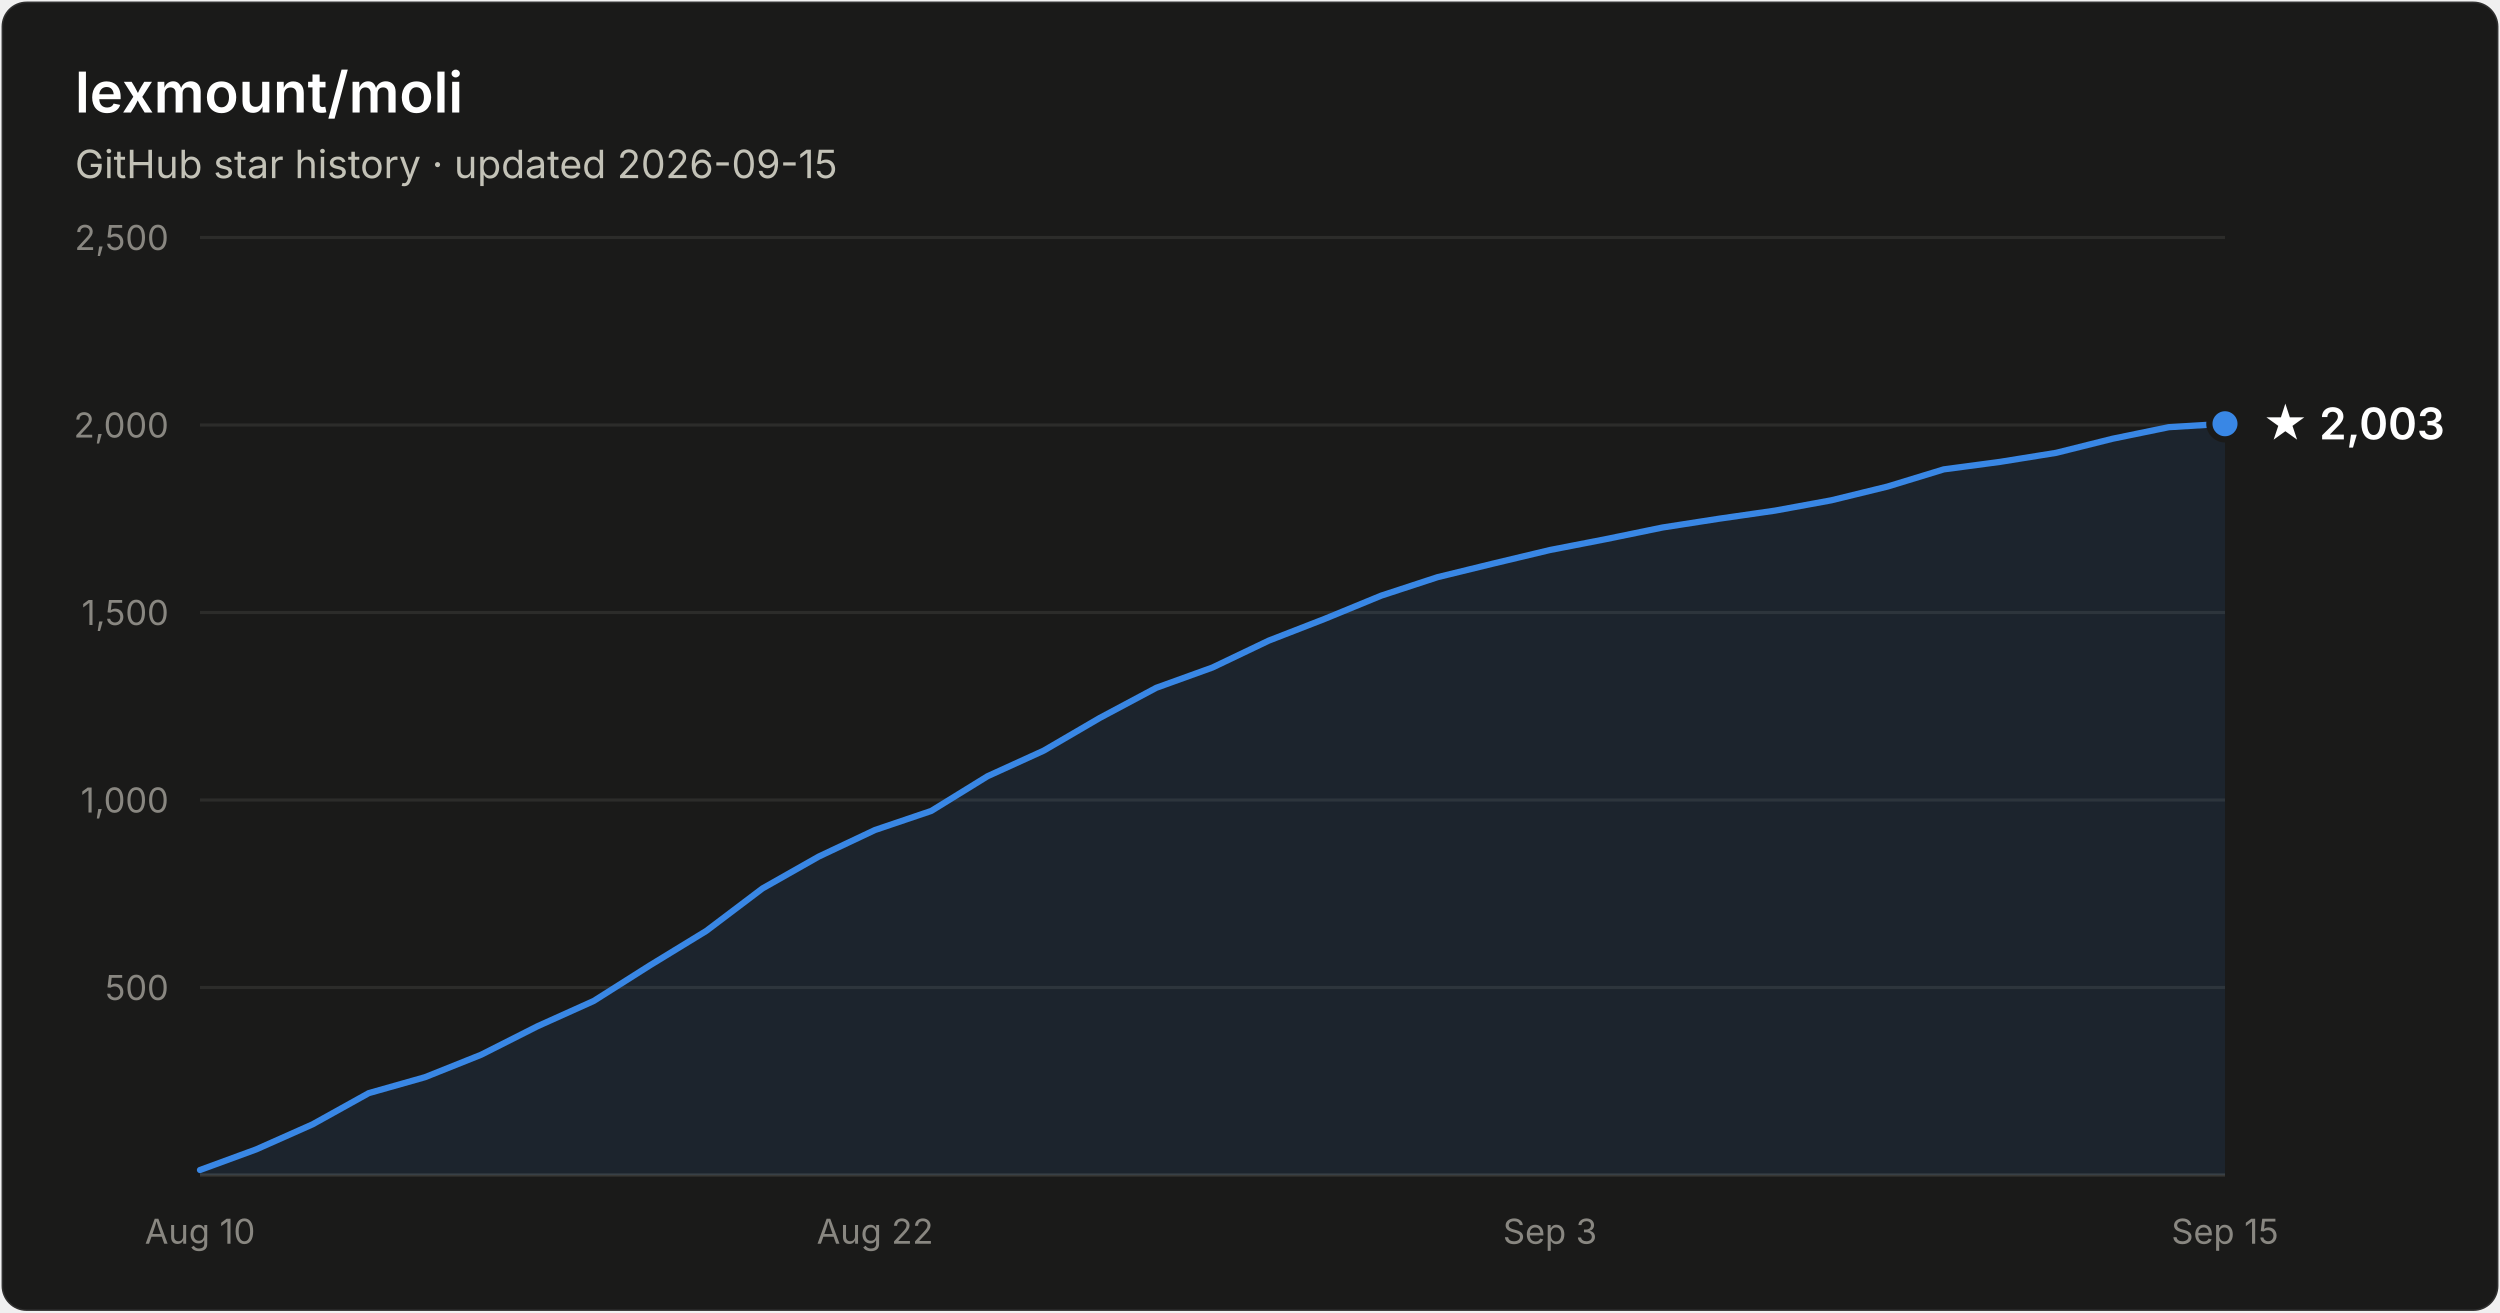
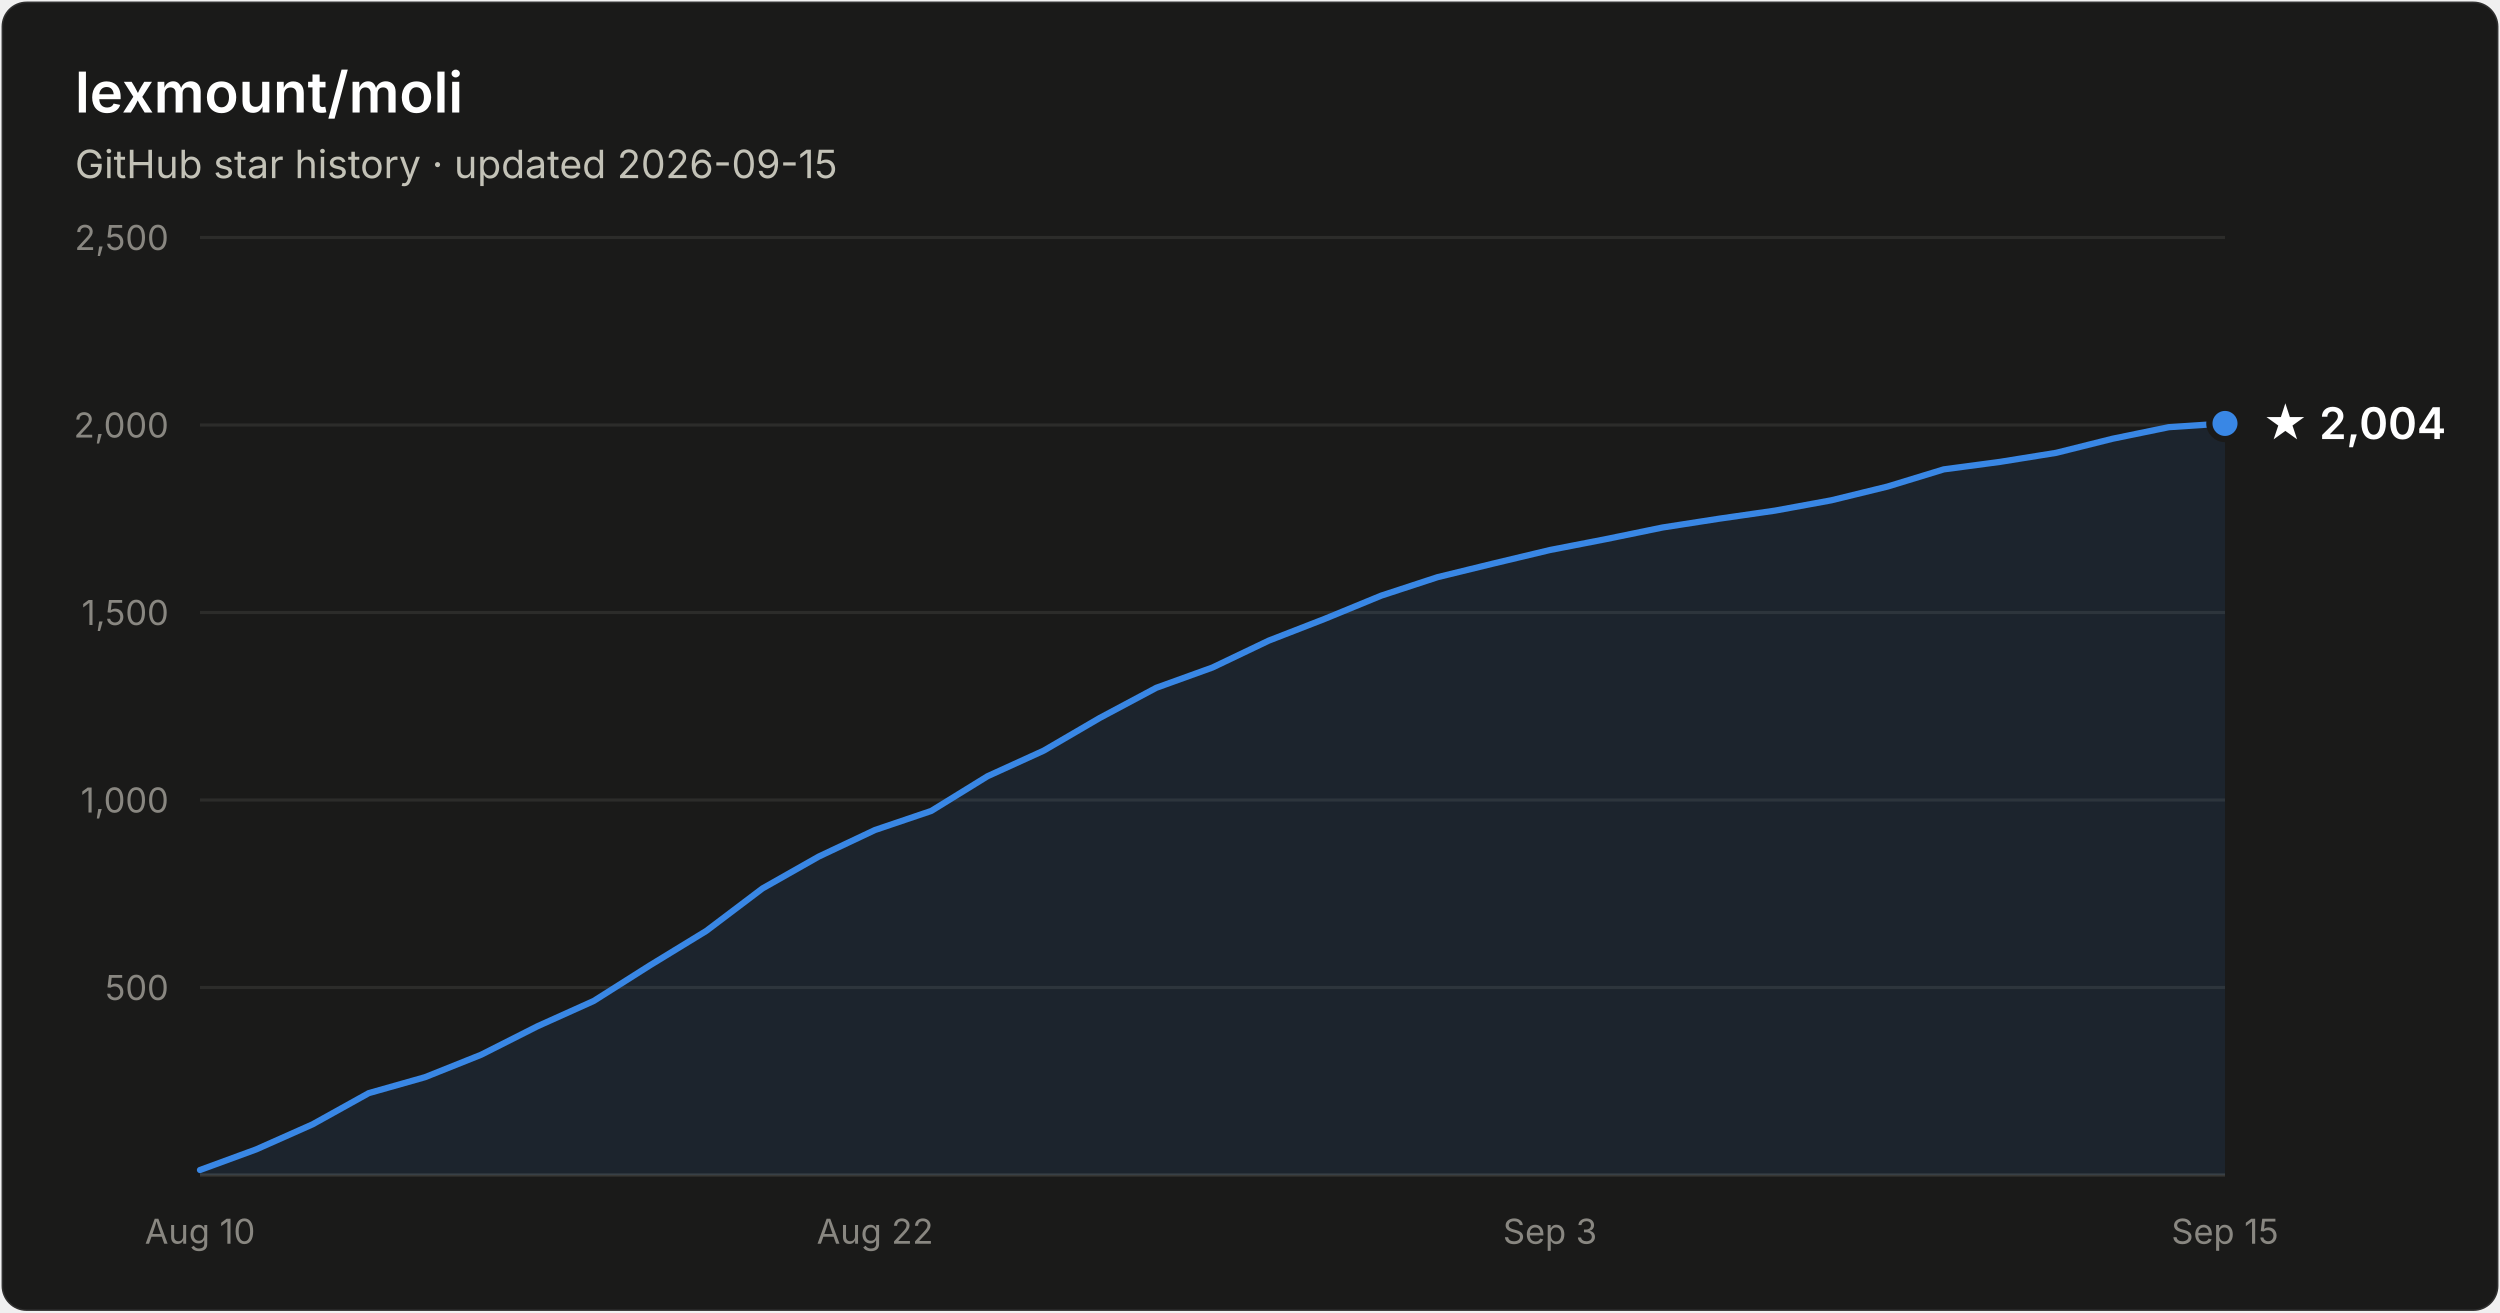
- <svg xmlns="http://www.w3.org/2000/svg" width="800" height="420" viewBox="0 0 800 420" font-family="system-ui, -apple-system, Segoe UI, sans-serif" role="img" aria-label="Star history of lexmount/moli: 2,003 stars as of 2026-09-15">
+ <svg xmlns="http://www.w3.org/2000/svg" width="800" height="420" viewBox="0 0 800 420" font-family="system-ui, -apple-system, Segoe UI, sans-serif" role="img" aria-label="Star history of lexmount/moli: 2,004 stars as of 2026-09-15">
  <rect x="0.5" y="0.5" width="799" height="419" rx="8" fill="#1a1a19" stroke="rgba(255,255,255,0.10)" />
  <text x="24" y="36" fill="#ffffff" font-size="18" font-weight="600">lexmount/moli</text>
  <text x="24" y="57" fill="#c3c2b7" font-size="12.5">GitHub star history · updated 2026-09-15</text>
  <line x1="64" y1="316.0" x2="712" y2="316.0" stroke="#2c2c2a" stroke-width="1" />
  <text x="54" y="320.0" text-anchor="end" fill="#898781" font-size="11" style="font-variant-numeric:tabular-nums">500</text>
  <line x1="64" y1="256.0" x2="712" y2="256.0" stroke="#2c2c2a" stroke-width="1" />
  <text x="54" y="260.0" text-anchor="end" fill="#898781" font-size="11" style="font-variant-numeric:tabular-nums">1,000</text>
  <line x1="64" y1="196.0" x2="712" y2="196.0" stroke="#2c2c2a" stroke-width="1" />
  <text x="54" y="200.0" text-anchor="end" fill="#898781" font-size="11" style="font-variant-numeric:tabular-nums">1,500</text>
  <line x1="64" y1="136.0" x2="712" y2="136.0" stroke="#2c2c2a" stroke-width="1" />
  <text x="54" y="140.0" text-anchor="end" fill="#898781" font-size="11" style="font-variant-numeric:tabular-nums">2,000</text>
  <line x1="64" y1="76.0" x2="712" y2="76.0" stroke="#2c2c2a" stroke-width="1" />
  <text x="54" y="80.0" text-anchor="end" fill="#898781" font-size="11" style="font-variant-numeric:tabular-nums">2,500</text>
  <line x1="64" y1="376" x2="712" y2="376" stroke="#383835" stroke-width="1" />
  <text x="64.0" y="398" text-anchor="middle" fill="#898781" font-size="11" style="font-variant-numeric:tabular-nums">Aug 10</text>
  <text x="280.0" y="398" text-anchor="middle" fill="#898781" font-size="11" style="font-variant-numeric:tabular-nums">Aug 22</text>
  <text x="496.0" y="398" text-anchor="middle" fill="#898781" font-size="11" style="font-variant-numeric:tabular-nums">Sep 3</text>
  <text x="712.0" y="398" text-anchor="middle" fill="#898781" font-size="11" style="font-variant-numeric:tabular-nums">Sep 15</text>
-   <path d="M64.0 374.4 L82.0 367.8 L100.0 359.8 L118.0 349.8 L136.0 344.7 L154.0 337.5 L172.0 328.4 L190.0 320.3 L208.0 308.9 L226.0 297.9 L244.0 284.3 L262.0 274.1 L280.0 265.6 L298.0 259.5 L316.0 248.4 L334.0 240.2 L352.0 229.7 L370.0 220.1 L388.0 213.6 L406.0 205.0 L424.0 198.0 L442.0 190.6 L460.0 184.7 L478.0 180.3 L496.0 176.0 L514.0 172.5 L532.0 168.8 L550.0 166.0 L568.0 163.4 L586.0 160.1 L604.0 155.7 L622.0 150.2 L640.0 147.8 L658.0 144.9 L676.0 140.4 L694.0 136.7 L712.0 135.6 L712.0 376 L64.0 376 Z" fill="#3987e5" fill-opacity="0.1" />
-   <path d="M64.0 374.4 L82.0 367.8 L100.0 359.8 L118.0 349.8 L136.0 344.7 L154.0 337.5 L172.0 328.4 L190.0 320.3 L208.0 308.9 L226.0 297.9 L244.0 284.3 L262.0 274.1 L280.0 265.6 L298.0 259.5 L316.0 248.4 L334.0 240.2 L352.0 229.7 L370.0 220.1 L388.0 213.6 L406.0 205.0 L424.0 198.0 L442.0 190.6 L460.0 184.7 L478.0 180.3 L496.0 176.0 L514.0 172.5 L532.0 168.8 L550.0 166.0 L568.0 163.4 L586.0 160.1 L604.0 155.7 L622.0 150.2 L640.0 147.8 L658.0 144.9 L676.0 140.4 L694.0 136.7 L712.0 135.6" fill="none" stroke="#3987e5" stroke-width="2" stroke-linejoin="round" stroke-linecap="round" />
-   <circle cx="712.0" cy="135.6" r="5" fill="#3987e5" stroke="#1a1a19" stroke-width="2" />
-   <text x="724.0" y="140.6" fill="#ffffff" font-size="14" font-weight="600">★ 2,003</text>
+   <path d="M64.0 374.4 L82.0 367.8 L100.0 359.8 L118.0 349.8 L136.0 344.7 L154.0 337.5 L172.0 328.4 L190.0 320.3 L208.0 308.9 L226.0 297.9 L244.0 284.3 L262.0 274.1 L280.0 265.6 L298.0 259.5 L316.0 248.4 L334.0 240.2 L352.0 229.7 L370.0 220.1 L388.0 213.6 L406.0 205.0 L424.0 198.0 L442.0 190.6 L460.0 184.7 L478.0 180.3 L496.0 176.0 L514.0 172.5 L532.0 168.8 L550.0 166.0 L568.0 163.4 L586.0 160.1 L604.0 155.7 L622.0 150.2 L640.0 147.8 L658.0 144.9 L676.0 140.4 L694.0 136.7 L712.0 135.5 L712.0 376 L64.0 376 Z" fill="#3987e5" fill-opacity="0.1" />
+   <path d="M64.0 374.4 L82.0 367.8 L100.0 359.8 L118.0 349.8 L136.0 344.7 L154.0 337.5 L172.0 328.4 L190.0 320.3 L208.0 308.9 L226.0 297.9 L244.0 284.3 L262.0 274.1 L280.0 265.6 L298.0 259.5 L316.0 248.4 L334.0 240.2 L352.0 229.7 L370.0 220.1 L388.0 213.6 L406.0 205.0 L424.0 198.0 L442.0 190.6 L460.0 184.7 L478.0 180.3 L496.0 176.0 L514.0 172.5 L532.0 168.8 L550.0 166.0 L568.0 163.4 L586.0 160.1 L604.0 155.7 L622.0 150.2 L640.0 147.8 L658.0 144.9 L676.0 140.4 L694.0 136.7 L712.0 135.5" fill="none" stroke="#3987e5" stroke-width="2" stroke-linejoin="round" stroke-linecap="round" />
+   <circle cx="712.0" cy="135.5" r="5" fill="#3987e5" stroke="#1a1a19" stroke-width="2" />
+   <text x="724.0" y="140.5" fill="#ffffff" font-size="14" font-weight="600">★ 2,004</text>
</svg>
